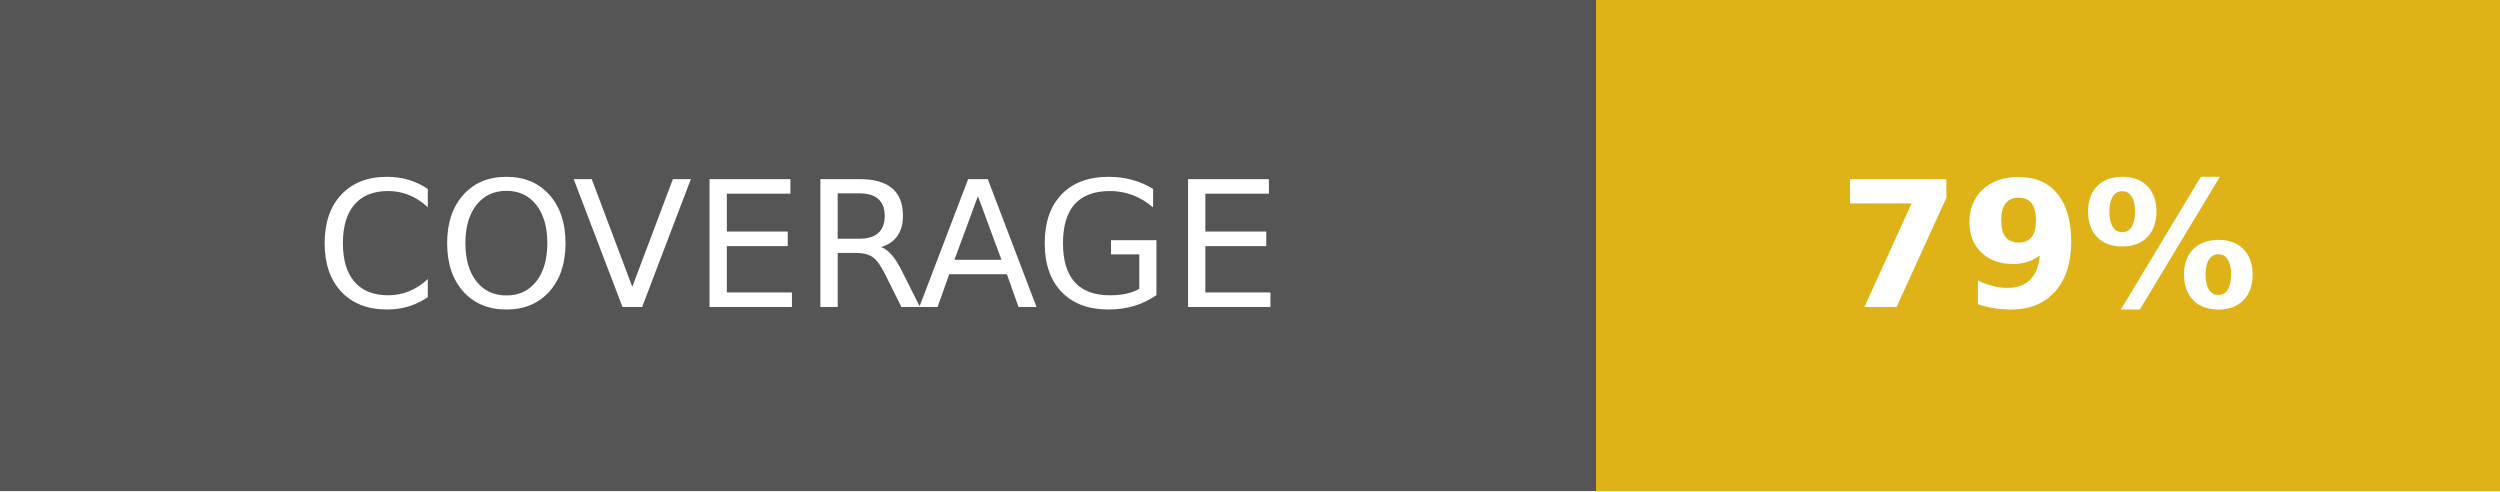
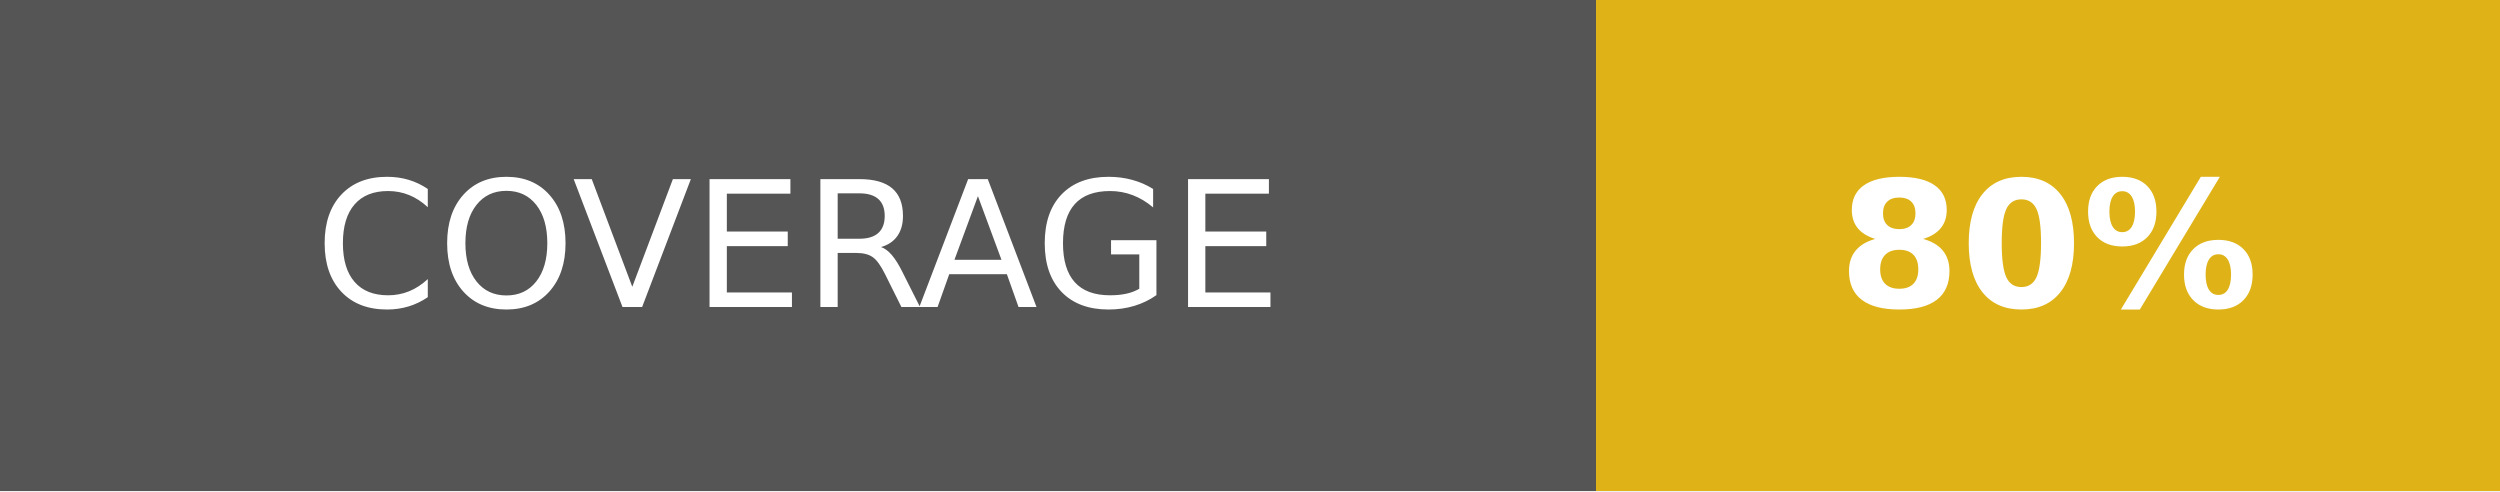
- <svg xmlns="http://www.w3.org/2000/svg" width="142.5" height="28" role="img" aria-label="COVERAGE: 79%">
+ <svg xmlns="http://www.w3.org/2000/svg" width="142.5" height="28" role="img" aria-label="COVERAGE: 80%">
  <g shape-rendering="crispEdges">
    <rect width="91" height="28" fill="#555" />
    <rect x="91" width="51.5" height="28" fill="#dfb317" />
  </g>
  <g fill="#fff" text-anchor="middle" font-family="Verdana,Geneva,DejaVu Sans,sans-serif" text-rendering="geometricPrecision" font-size="100">
    <text fill="#fff" x="455" y="175" transform="scale(.1)" textLength="670">COVERAGE</text>
-     <text fill="#fff" x="1167.5" y="175" font-weight="bold" transform="scale(.1)" textLength="275">79%</text>
+     <text fill="#fff" x="1167.5" y="175" font-weight="bold" transform="scale(.1)" textLength="275">80%</text>
  </g>
</svg>
